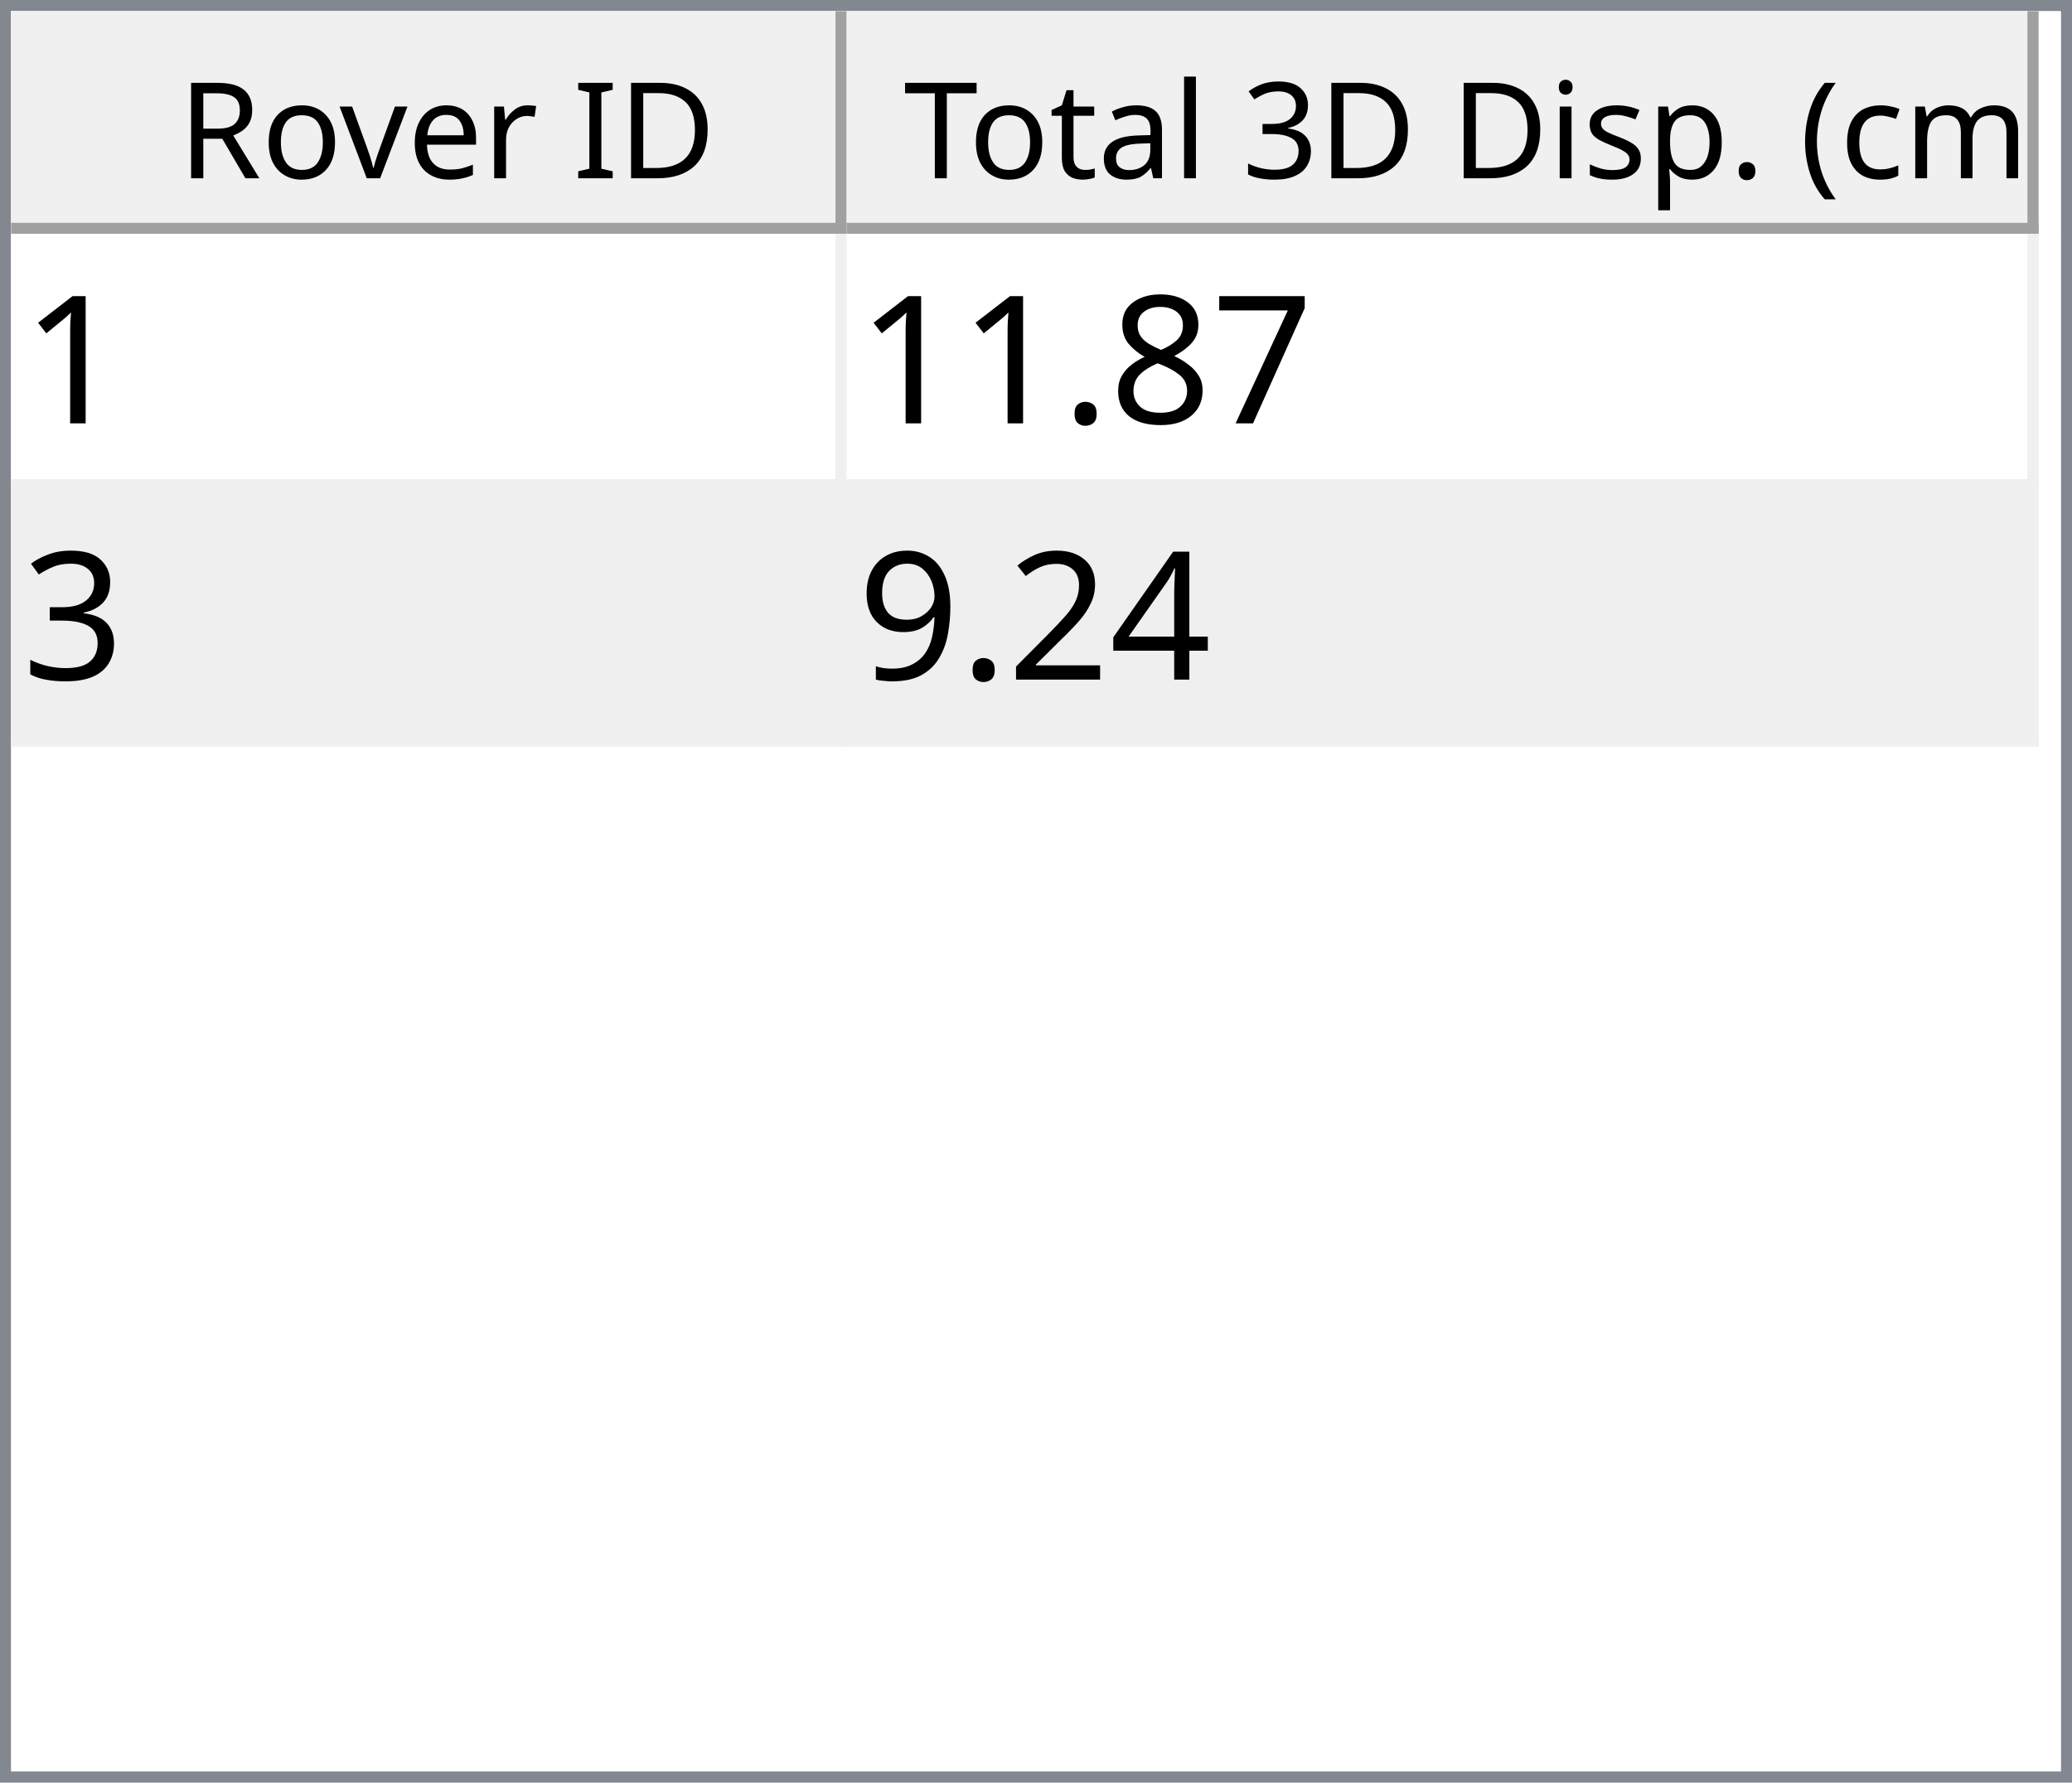
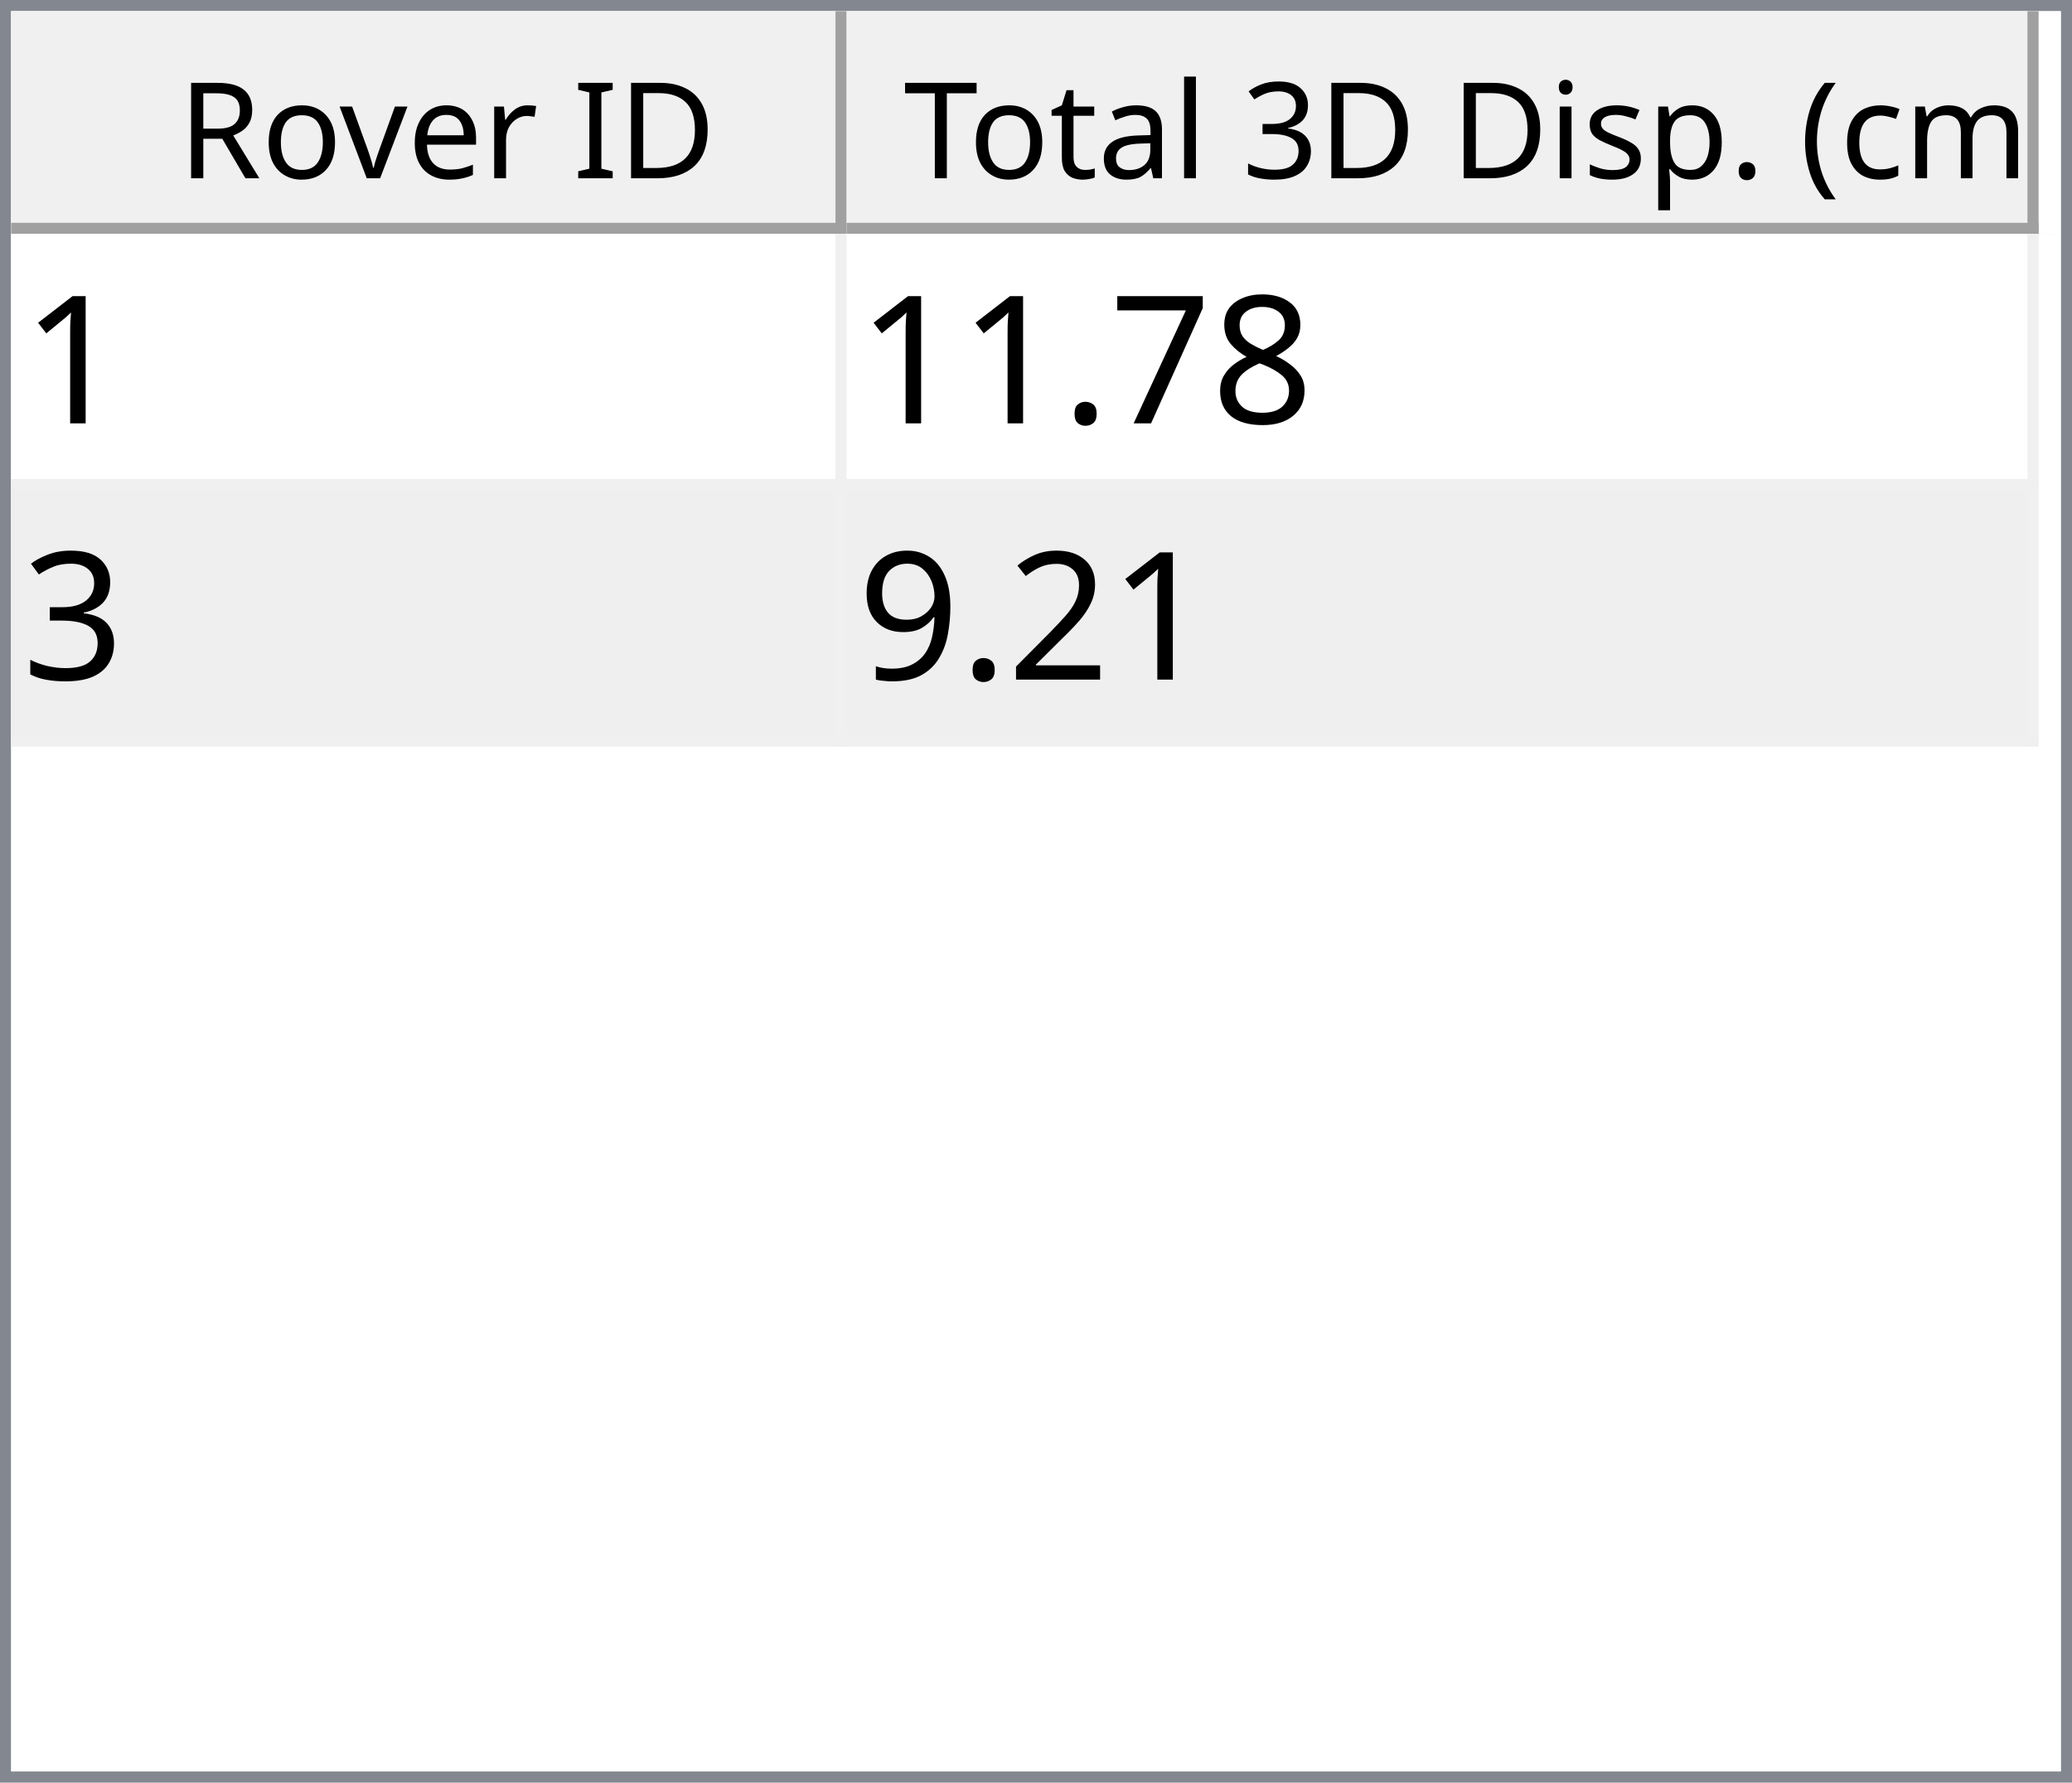
<svg xmlns="http://www.w3.org/2000/svg" style="fill-opacity:1; color-rendering:auto; color-interpolation:auto; text-rendering:auto; stroke:black; stroke-linecap:square; stroke-miterlimit:10; shape-rendering:auto; stroke-opacity:1; fill:black; stroke-dasharray:none; font-weight:normal; stroke-width:1; font-family:'Dialog'; font-style:normal; stroke-linejoin:miter; font-size:12px; stroke-dashoffset:0; image-rendering:auto;" width="186" height="160">
  <defs id="genericDefs" />
  <g>
    <defs id="defs1">
      <clipPath clipPathUnits="userSpaceOnUse" id="clipPath1">
        <path d="M0 0 L186 0 L186 160 L0 160 L0 0 Z" />
      </clipPath>
      <clipPath clipPathUnits="userSpaceOnUse" id="clipPath2">
        <path d="M0 0 L0 160 L186 160 L186 0 Z" />
      </clipPath>
      <clipPath clipPathUnits="userSpaceOnUse" id="clipPath3">
        <path d="M0 0 L0 20 L184 20 L184 0 Z" />
      </clipPath>
      <clipPath clipPathUnits="userSpaceOnUse" id="clipPath4">
        <path d="M0 0 L0 20 L75 20 L75 0 Z" />
      </clipPath>
      <clipPath clipPathUnits="userSpaceOnUse" id="clipPath5">
        <path d="M1 1 L1 19 L74 19 L74 1 Z" />
      </clipPath>
      <clipPath clipPathUnits="userSpaceOnUse" id="clipPath6">
        <path d="M0 0 L0 18 L73 18 L73 0 Z" />
      </clipPath>
      <clipPath clipPathUnits="userSpaceOnUse" id="clipPath7">
        <path d="M-0.5 -0.5 L-0.5 19.5 L74.5 19.5 L74.5 -0.5 Z" />
      </clipPath>
      <clipPath clipPathUnits="userSpaceOnUse" id="clipPath8">
        <path d="M0 0 L0 20 L107 20 L107 0 Z" />
      </clipPath>
      <clipPath clipPathUnits="userSpaceOnUse" id="clipPath9">
        <path d="M1 1 L1 19 L106 19 L106 1 Z" />
      </clipPath>
      <clipPath clipPathUnits="userSpaceOnUse" id="clipPath10">
        <path d="M0 0 L0 18 L105 18 L105 0 Z" />
      </clipPath>
      <clipPath clipPathUnits="userSpaceOnUse" id="clipPath11">
        <path d="M-0.5 -0.5 L-0.5 19.5 L106.5 19.5 L106.5 -0.5 Z" />
      </clipPath>
      <clipPath clipPathUnits="userSpaceOnUse" id="clipPath12">
        <path d="M0 0 L0 138 L184 138 L184 0 Z" />
      </clipPath>
      <clipPath clipPathUnits="userSpaceOnUse" id="clipPath13">
        <path d="M0 0 L0 46 L182 46 L182 0 Z" />
      </clipPath>
      <clipPath clipPathUnits="userSpaceOnUse" id="clipPath14">
        <path d="M-0.5 -0.5 L-0.5 45.5 L181.5 45.5 L181.5 -0.5 Z" />
      </clipPath>
      <clipPath clipPathUnits="userSpaceOnUse" id="clipPath15">
        <path d="M0 0 L0 22 L74 22 L74 0 Z" />
      </clipPath>
      <clipPath clipPathUnits="userSpaceOnUse" id="clipPath16">
        <path d="M0 0 L0 22 L106 22 L106 0 Z" />
      </clipPath>
      <font horiz-adv-x="64.551" id="font1">
        <font-face ascent="107.91" descent="25.098" units-per-em="100" style="font-style:normal; font-family:Segoe UI; font-weight:normal;" />
        <missing-glyph horiz-adv-x="64.551" d="M8.109 0 L8.109 68.266 L56.453 68.266 L56.453 0 L8.109 0 ZM15.328 7.234 L49.219 7.234 L49.219 61.031 L15.328 61.031 L15.328 7.234 Z" />
        <glyph unicode="D" horiz-adv-x="70.117" d="M9.188 0 L9.188 70.016 L28.516 70.016 Q65.531 70.016 65.531 35.891 Q65.531 19.672 55.25 9.836 Q44.969 0 27.734 0 L9.188 0 ZM17.391 62.594 L17.391 7.422 L27.828 7.422 Q41.609 7.422 49.273 14.797 Q56.938 22.172 56.938 35.688 Q56.938 62.594 28.328 62.594 L17.391 62.594 Z" />
        <glyph unicode="I" horiz-adv-x="26.611" d="M17.391 0 L9.188 0 L9.188 70.016 L17.391 70.016 L17.391 0 Z" />
        <glyph unicode=" " horiz-adv-x="27.393" d="" />
        <glyph unicode="r" horiz-adv-x="34.766" d="M34.188 41.891 Q32.078 43.5 28.125 43.5 Q23 43.5 19.555 38.672 Q16.109 33.844 16.109 25.484 L16.109 0 L8.109 0 L8.109 50 L16.109 50 L16.109 39.703 L16.312 39.703 Q18.016 44.969 21.531 47.922 Q25.047 50.875 29.391 50.875 Q32.516 50.875 34.188 50.203 L34.188 41.891 Z" />
        <glyph unicode="e" horiz-adv-x="52.295" d="M48.297 23 L12.984 23 Q13.188 14.656 17.484 10.109 Q21.781 5.562 29.297 5.562 Q37.75 5.562 44.828 11.141 L44.828 3.609 Q38.234 -1.172 27.391 -1.172 Q16.797 -1.172 10.742 5.641 Q4.688 12.453 4.688 24.812 Q4.688 36.469 11.305 43.82 Q17.922 51.172 27.734 51.172 Q37.547 51.172 42.922 44.828 Q48.297 38.484 48.297 27.203 L48.297 23 ZM40.094 29.781 Q40.047 36.719 36.75 40.578 Q33.453 44.438 27.594 44.438 Q21.922 44.438 17.969 40.383 Q14.016 36.328 13.094 29.781 L40.094 29.781 Z" />
        <glyph unicode="v" horiz-adv-x="47.9" d="M47.406 50 L27.484 0 L19.625 0 L0.688 50 L9.469 50 L22.172 13.672 Q23.578 9.672 23.922 6.688 L24.125 6.688 Q24.609 10.453 25.688 13.484 L38.969 50 L47.406 50 Z" />
        <glyph unicode="o" horiz-adv-x="58.594" d="M29 -1.172 Q17.922 -1.172 11.305 5.836 Q4.688 12.844 4.688 24.422 Q4.688 37.016 11.57 44.094 Q18.453 51.172 30.172 51.172 Q41.359 51.172 47.633 44.289 Q53.906 37.406 53.906 25.203 Q53.906 13.234 47.141 6.031 Q40.375 -1.172 29 -1.172 ZM29.594 44.438 Q21.875 44.438 17.383 39.188 Q12.891 33.938 12.891 24.703 Q12.891 15.828 17.43 10.695 Q21.969 5.562 29.594 5.562 Q37.359 5.562 41.531 10.594 Q45.703 15.625 45.703 24.906 Q45.703 34.281 41.531 39.359 Q37.359 44.438 29.594 44.438 Z" />
        <glyph unicode="R" horiz-adv-x="59.814" d="M59.375 0 L49.609 0 L37.891 19.625 Q36.281 22.359 34.766 24.289 Q33.25 26.219 31.664 27.438 Q30.078 28.656 28.25 29.219 Q26.422 29.781 24.125 29.781 L17.391 29.781 L17.391 0 L9.188 0 L9.188 70.016 L30.078 70.016 Q34.672 70.016 38.555 68.867 Q42.438 67.719 45.289 65.375 Q48.141 63.031 49.758 59.547 Q51.375 56.062 51.375 51.375 Q51.375 47.703 50.273 44.656 Q49.172 41.609 47.148 39.211 Q45.125 36.812 42.266 35.133 Q39.406 33.453 35.844 32.516 L35.844 32.328 Q37.594 31.547 38.891 30.547 Q40.188 29.547 41.359 28.18 Q42.531 26.812 43.68 25.078 Q44.828 23.344 46.234 21.047 L59.375 0 ZM17.391 62.594 L17.391 37.203 L28.516 37.203 Q31.594 37.203 34.203 38.133 Q36.812 39.062 38.719 40.797 Q40.625 42.531 41.703 45.047 Q42.781 47.562 42.781 50.688 Q42.781 56.297 39.141 59.445 Q35.5 62.594 28.609 62.594 L17.391 62.594 Z" />
        <glyph unicode=")" horiz-adv-x="30.176" d="M8.297 -15.922 L1.172 -15.922 Q16.406 2.344 16.406 26.812 Q16.406 51.469 1.078 70.016 L8.297 70.016 Q23.531 52.156 23.531 26.703 Q23.531 1.375 8.297 -15.922 Z" />
        <glyph unicode="m" horiz-adv-x="86.133" d="M79.109 0 L71.094 0 L71.094 28.719 Q71.094 37.016 68.531 40.727 Q65.969 44.438 59.906 44.438 Q54.781 44.438 51.195 39.75 Q47.609 35.062 47.609 28.516 L47.609 0 L39.594 0 L39.594 29.688 Q39.594 44.438 28.219 44.438 Q22.953 44.438 19.531 40.016 Q16.109 35.594 16.109 28.516 L16.109 0 L8.109 0 L8.109 50 L16.109 50 L16.109 42.094 L16.312 42.094 Q21.625 51.172 31.844 51.172 Q36.969 51.172 40.773 48.312 Q44.578 45.453 46 40.828 Q51.562 51.172 62.594 51.172 Q79.109 51.172 79.109 30.812 L79.109 0 Z" />
        <glyph unicode="c" horiz-adv-x="46.191" d="M42.188 2.297 Q36.422 -1.172 28.516 -1.172 Q17.828 -1.172 11.258 5.789 Q4.688 12.75 4.688 23.828 Q4.688 36.188 11.766 43.68 Q18.844 51.172 30.672 51.172 Q37.25 51.172 42.281 48.734 L42.281 40.531 Q36.719 44.438 30.375 44.438 Q22.703 44.438 17.797 38.945 Q12.891 33.453 12.891 24.516 Q12.891 15.719 17.508 10.641 Q22.125 5.562 29.891 5.562 Q36.422 5.562 42.188 9.906 L42.188 2.297 Z" />
        <glyph unicode="(" horiz-adv-x="30.176" d="M29.109 -15.922 L21.969 -15.922 Q6.844 1.375 6.844 26.703 Q6.844 52.156 21.969 70.016 L29.203 70.016 Q13.875 51.469 13.875 26.812 Q13.875 2.344 29.109 -15.922 Z" />
        <glyph unicode="." horiz-adv-x="21.68" d="M10.891 -1.078 Q8.641 -1.078 7.055 0.539 Q5.469 2.156 5.469 4.391 Q5.469 6.641 7.055 8.273 Q8.641 9.906 10.891 9.906 Q13.188 9.906 14.797 8.273 Q16.406 6.641 16.406 4.391 Q16.406 2.156 14.797 0.539 Q13.188 -1.078 10.891 -1.078 Z" />
        <glyph unicode="p" horiz-adv-x="58.789" d="M16.312 7.234 L16.109 7.234 L16.109 -23 L8.109 -23 L8.109 50 L16.109 50 L16.109 41.219 L16.312 41.219 Q22.219 51.172 33.594 51.172 Q43.266 51.172 48.688 44.461 Q54.109 37.75 54.109 26.469 Q54.109 13.922 48 6.375 Q41.891 -1.172 31.297 -1.172 Q21.578 -1.172 16.312 7.234 ZM16.109 27.391 L16.109 20.406 Q16.109 14.203 20.141 9.883 Q24.172 5.562 30.375 5.562 Q37.641 5.562 41.773 11.133 Q45.906 16.703 45.906 26.609 Q45.906 34.969 42.047 39.703 Q38.188 44.438 31.594 44.438 Q24.609 44.438 20.359 39.578 Q16.109 34.719 16.109 27.391 Z" />
        <glyph unicode="s" horiz-adv-x="42.432" d="M5.078 1.812 L5.078 10.406 Q11.625 5.562 19.484 5.562 Q30.031 5.562 30.031 12.594 Q30.031 14.594 29.125 15.992 Q28.219 17.391 26.68 18.461 Q25.141 19.531 23.07 20.383 Q21 21.234 18.609 22.172 Q15.281 23.484 12.766 24.828 Q10.25 26.172 8.57 27.859 Q6.891 29.547 6.031 31.695 Q5.172 33.844 5.172 36.719 Q5.172 40.234 6.789 42.945 Q8.406 45.656 11.086 47.484 Q13.766 49.312 17.211 50.242 Q20.656 51.172 24.312 51.172 Q30.812 51.172 35.938 48.922 L35.938 40.828 Q30.422 44.438 23.25 44.438 Q21 44.438 19.195 43.922 Q17.391 43.406 16.094 42.477 Q14.797 41.547 14.086 40.258 Q13.375 38.969 13.375 37.406 Q13.375 35.453 14.086 34.133 Q14.797 32.812 16.164 31.789 Q17.531 30.766 19.484 29.938 Q21.438 29.109 23.922 28.125 Q27.25 26.859 29.883 25.516 Q32.516 24.172 34.375 22.484 Q36.234 20.797 37.234 18.602 Q38.234 16.406 38.234 13.375 Q38.234 9.672 36.602 6.938 Q34.969 4.203 32.234 2.398 Q29.5 0.594 25.93 -0.289 Q22.359 -1.172 18.453 -1.172 Q10.75 -1.172 5.078 1.812 Z" />
        <glyph unicode="i" horiz-adv-x="24.219" d="M12.203 62.703 Q10.062 62.703 8.547 64.164 Q7.031 65.625 7.031 67.875 Q7.031 70.125 8.547 71.609 Q10.062 73.094 12.203 73.094 Q14.406 73.094 15.945 71.609 Q17.484 70.125 17.484 67.875 Q17.484 65.719 15.945 64.211 Q14.406 62.703 12.203 62.703 ZM16.109 0 L8.109 0 L8.109 50 L16.109 50 L16.109 0 Z" />
        <glyph unicode="3" horiz-adv-x="53.906" d="M46.531 19.828 Q46.531 15.094 44.75 11.211 Q42.969 7.328 39.719 4.57 Q36.469 1.812 31.93 0.297 Q27.391 -1.219 21.922 -1.219 Q11.922 -1.219 6 2.594 L6 11.188 Q13.094 5.609 22.219 5.609 Q25.875 5.609 28.828 6.539 Q31.781 7.469 33.906 9.227 Q36.031 10.984 37.18 13.477 Q38.328 15.969 38.328 19.094 Q38.328 32.812 18.797 32.812 L12.984 32.812 L12.984 39.594 L18.5 39.594 Q35.797 39.594 35.797 52.484 Q35.797 64.406 22.609 64.406 Q15.188 64.406 8.688 59.422 L8.688 67.188 Q15.375 71.188 24.609 71.188 Q29 71.188 32.57 69.969 Q36.141 68.75 38.68 66.555 Q41.219 64.359 42.609 61.281 Q44 58.203 44 54.5 Q44 40.672 30.031 36.719 L30.031 36.531 Q33.594 36.141 36.625 34.797 Q39.656 33.453 41.852 31.305 Q44.047 29.156 45.289 26.25 Q46.531 23.344 46.531 19.828 Z" />
        <glyph unicode="l" horiz-adv-x="24.219" d="M16.109 0 L8.109 0 L8.109 74.031 L16.109 74.031 L16.109 0 Z" />
        <glyph unicode="a" horiz-adv-x="50.879" d="M43.891 0 L35.891 0 L35.891 7.812 L35.688 7.812 Q30.469 -1.172 20.312 -1.172 Q12.844 -1.172 8.617 2.781 Q4.391 6.734 4.391 13.281 Q4.391 27.297 20.906 29.594 L35.891 31.688 Q35.891 44.438 25.594 44.438 Q16.547 44.438 9.281 38.281 L9.281 46.484 Q16.656 51.172 26.266 51.172 Q43.891 51.172 43.891 32.516 L43.891 0 ZM35.891 25.297 L23.828 23.641 Q18.266 22.859 15.43 20.875 Q12.594 18.891 12.594 13.875 Q12.594 10.203 15.211 7.883 Q17.828 5.562 22.172 5.562 Q28.125 5.562 32.008 9.742 Q35.891 13.922 35.891 20.312 L35.891 25.297 Z" />
        <glyph unicode="t" horiz-adv-x="33.887" d="M31.297 0.484 Q28.469 -1.078 23.828 -1.078 Q10.688 -1.078 10.688 13.578 L10.688 43.172 L2.094 43.172 L2.094 50 L10.688 50 L10.688 62.203 L18.703 64.797 L18.703 50 L31.297 50 L31.297 43.172 L18.703 43.172 L18.703 14.984 Q18.703 9.969 20.414 7.82 Q22.125 5.672 26.078 5.672 Q29.109 5.672 31.297 7.328 L31.297 0.484 Z" />
        <glyph unicode="T" horiz-adv-x="52.393" d="M50.594 62.594 L30.375 62.594 L30.375 0 L22.172 0 L22.172 62.594 L2 62.594 L2 70.016 L50.594 70.016 L50.594 62.594 Z" />
      </font>
      <font horiz-adv-x="75.0" id="font2">
        <font-face ascent="100.537" descent="21.973" units-per-em="100" style="font-style:normal; font-family:sans-serif; font-weight:normal;" />
        <missing-glyph horiz-adv-x="75.0" d="M12.5 0 L12.5 62.5 L62.5 62.5 L62.5 0 L12.5 0 ZM14.062 1.562 L60.938 1.562 L60.938 60.938 L14.062 60.938 L14.062 1.562 Z" />
        <glyph unicode="1" horiz-adv-x="55.615" d="M37.25 0 L28.469 0 L28.469 56 Q25.297 52.984 20.141 49.953 Q14.984 46.922 10.891 45.406 L10.891 53.906 Q18.266 57.375 23.781 62.305 Q29.297 67.234 31.594 71.875 L37.25 71.875 L37.25 0 Z" />
+         <glyph unicode="8" horiz-adv-x="55.615" d="M17.672 38.812 Q12.203 40.828 9.57 44.539 Q6.938 48.25 6.938 53.422 Q6.938 61.234 12.555 66.555 Q18.172 71.875 27.484 71.875 Q36.859 71.875 42.578 66.43 Q48.297 60.984 48.297 53.172 Q48.297 48.188 45.68 44.508 Q43.062 40.828 37.75 38.812 Q44.344 36.672 47.781 31.883 Q51.219 27.094 51.219 20.453 Q51.219 11.281 44.727 5.031 Q38.234 -1.219 27.641 -1.219 Q17.047 -1.219 10.547 5.055 Q4.047 11.328 4.047 20.703 Q4.047 27.688 7.594 32.398 Q11.141 37.109 17.672 38.812 ZM15.922 53.719 Q15.922 48.641 19.195 45.414 Q22.469 42.188 27.688 42.188 Q32.766 42.188 36.016 45.383 Q39.266 48.578 39.266 53.219 Q39.266 58.062 35.914 61.359 Q32.562 64.656 27.594 64.656 Q22.562 64.656 19.242 61.43 Q15.922 58.203 15.922 53.719 ZM13.094 20.656 Q13.094 16.891 14.875 13.375 Q16.656 9.859 20.172 7.93 Q23.688 6 27.734 6 Q34.031 6 38.133 10.055 Q42.234 14.109 42.234 20.359 Q42.234 26.703 38.016 30.859 Q33.797 35.016 27.438 35.016 Q21.234 35.016 17.164 30.914 Q13.094 26.812 13.094 20.656 Z" />
        <glyph unicode="7" horiz-adv-x="55.615" d="M4.734 62.203 L4.734 70.656 L51.078 70.656 L51.078 63.812 Q44.234 56.547 37.523 44.484 Q30.812 32.422 27.156 19.672 Q24.516 10.688 23.781 0 L14.75 0 Q14.891 8.453 18.062 20.414 Q21.234 32.375 27.172 43.484 Q33.109 54.594 39.797 62.203 L4.734 62.203 Z" />
-         <glyph unicode="8" horiz-adv-x="55.615" d="M17.672 38.812 Q12.203 40.828 9.57 44.539 Q6.938 48.25 6.938 53.422 Q6.938 61.234 12.555 66.555 Q18.172 71.875 27.484 71.875 Q36.859 71.875 42.578 66.43 Q48.297 60.984 48.297 53.172 Q48.297 48.188 45.68 44.508 Q43.062 40.828 37.75 38.812 Q44.344 36.672 47.781 31.883 Q51.219 27.094 51.219 20.453 Q51.219 11.281 44.727 5.031 Q38.234 -1.219 27.641 -1.219 Q17.047 -1.219 10.547 5.055 Q4.047 11.328 4.047 20.703 Q4.047 27.688 7.594 32.398 Q11.141 37.109 17.672 38.812 ZM15.922 53.719 Q15.922 48.641 19.195 45.414 Q22.469 42.188 27.688 42.188 Q32.766 42.188 36.016 45.383 Q39.266 48.578 39.266 53.219 Q39.266 58.062 35.914 61.359 Q32.562 64.656 27.594 64.656 Q22.562 64.656 19.242 61.43 Q15.922 58.203 15.922 53.719 ZM13.094 20.656 Q13.094 16.891 14.875 13.375 Q16.656 9.859 20.172 7.93 Q23.688 6 27.734 6 Q34.031 6 38.133 10.055 Q42.234 14.109 42.234 20.359 Q42.234 26.703 38.016 30.859 Q33.797 35.016 27.438 35.016 Q21.234 35.016 17.164 30.914 Q13.094 26.812 13.094 20.656 Z" />
        <glyph unicode="." horiz-adv-x="27.783" d="M9.078 0 L9.078 10.016 L19.094 10.016 L19.094 0 L9.078 0 Z" />
        <glyph unicode="3" horiz-adv-x="55.615" d="M4.203 18.891 L12.984 20.062 Q14.5 12.594 18.141 9.297 Q21.781 6 27 6 Q33.203 6 37.477 10.297 Q41.75 14.594 41.75 20.953 Q41.75 27 37.797 30.93 Q33.844 34.859 27.734 34.859 Q25.25 34.859 21.531 33.891 L22.516 41.609 Q23.391 41.5 23.922 41.5 Q29.547 41.5 34.039 44.43 Q38.531 47.359 38.531 53.469 Q38.531 58.297 35.258 61.477 Q31.984 64.656 26.812 64.656 Q21.688 64.656 18.266 61.43 Q14.844 58.203 13.875 51.766 L5.078 53.328 Q6.688 62.156 12.398 67.016 Q18.109 71.875 26.609 71.875 Q32.469 71.875 37.398 69.359 Q42.328 66.844 44.945 62.5 Q47.562 58.156 47.562 53.266 Q47.562 48.641 45.07 44.828 Q42.578 41.016 37.703 38.766 Q44.047 37.312 47.562 32.695 Q51.078 28.078 51.078 21.141 Q51.078 11.766 44.242 5.25 Q37.406 -1.266 26.953 -1.266 Q17.531 -1.266 11.305 4.352 Q5.078 9.969 4.203 18.891 Z" />
-         <glyph unicode="4" horiz-adv-x="55.615" d="M32.328 0 L32.328 17.141 L1.266 17.141 L1.266 25.203 L33.938 71.578 L41.109 71.578 L41.109 25.203 L50.781 25.203 L50.781 17.141 L41.109 17.141 L41.109 0 L32.328 0 ZM32.328 25.203 L32.328 57.469 L9.906 25.203 L32.328 25.203 Z" />
        <glyph unicode="2" horiz-adv-x="55.615" d="M50.344 8.453 L50.344 0 L3.031 0 Q2.938 3.172 4.047 6.109 Q5.859 10.938 9.836 15.625 Q13.812 20.312 21.344 26.469 Q33.016 36.031 37.117 41.625 Q41.219 47.219 41.219 52.203 Q41.219 57.422 37.477 61.008 Q33.734 64.594 27.734 64.594 Q21.391 64.594 17.578 60.789 Q13.766 56.984 13.719 50.25 L4.688 51.172 Q5.609 61.281 11.664 66.578 Q17.719 71.875 27.938 71.875 Q38.234 71.875 44.242 66.164 Q50.25 60.453 50.25 52 Q50.25 47.703 48.492 43.555 Q46.734 39.406 42.656 34.812 Q38.578 30.219 29.109 22.219 Q21.188 15.578 18.945 13.211 Q16.703 10.844 15.234 8.453 L50.344 8.453 Z" />
        <glyph unicode="9" horiz-adv-x="55.615" d="M5.469 16.547 L13.922 17.328 Q14.984 11.375 18.016 8.688 Q21.047 6 25.781 6 Q29.828 6 32.883 7.859 Q35.938 9.719 37.891 12.82 Q39.844 15.922 41.164 21.195 Q42.484 26.469 42.484 31.938 Q42.484 32.516 42.438 33.688 Q39.797 29.5 35.234 26.883 Q30.672 24.266 25.344 24.266 Q16.453 24.266 10.305 30.711 Q4.156 37.156 4.156 47.703 Q4.156 58.594 10.578 65.234 Q17 71.875 26.656 71.875 Q33.641 71.875 39.43 68.117 Q45.219 64.359 48.219 57.398 Q51.219 50.438 51.219 37.25 Q51.219 23.531 48.242 15.406 Q45.266 7.281 39.383 3.031 Q33.5 -1.219 25.594 -1.219 Q17.188 -1.219 11.867 3.445 Q6.547 8.109 5.469 16.547 ZM41.453 48.141 Q41.453 55.719 37.43 60.156 Q33.406 64.594 27.734 64.594 Q21.875 64.594 17.531 59.812 Q13.188 55.031 13.188 47.406 Q13.188 40.578 17.312 36.305 Q21.438 32.031 27.484 32.031 Q33.594 32.031 37.523 36.305 Q41.453 40.578 41.453 48.141 Z" />
      </font>
    </defs>
    <g style="fill:white; stroke:white;">
      <rect x="0" y="0" width="186" style="clip-path:url(#clipPath1); stroke:none;" height="160" />
    </g>
    <g style="fill:white; text-rendering:optimizeSpeed; color-rendering:optimizeSpeed; image-rendering:optimizeSpeed; shape-rendering:crispEdges; stroke:white; color-interpolation:sRGB;">
      <rect x="0" width="186" height="160" y="0" style="stroke:none;" />
      <path style="stroke:none;" d="M0 160 L186 160 L186 0 L0 0 Z" />
    </g>
    <g style="fill:rgb(240,240,240); font-family:'Segoe UI'; stroke:rgb(240,240,240);">
      <rect x="0" y="0" width="186" style="clip-path:url(#clipPath2); stroke:none;" height="160" />
    </g>
    <g style="fill:rgb(130,135,144); font-family:'Segoe UI'; stroke:rgb(130,135,144);">
      <path d="M0 0 L186 0 L186 160 L0 160 L0 0 ZM1 1 L185 1 L185 159 L1 159 L1 1 Z" style="fill-rule:evenodd; clip-path:url(#clipPath2); stroke:none;" />
    </g>
    <g style="fill:white; font-family:'Segoe UI'; stroke:white;" transform="translate(1,1)">
      <rect x="0" y="0" width="184" style="clip-path:url(#clipPath3); stroke:none;" height="20" />
    </g>
    <g style="fill:rgb(240,240,240); font-family:'Segoe UI'; stroke:rgb(240,240,240);" transform="translate(1,1)">
      <rect x="0" y="0" width="75" style="clip-path:url(#clipPath4); stroke:none;" height="20" />
    </g>
    <g style="font-family:'Segoe UI';" transform="translate(2,2)">
      <text x="14" xml:space="preserve" y="14" style="clip-path:url(#clipPath6); stroke:none;">Rover ID</text>
    </g>
    <g style="fill:rgb(160,160,160); font-family:'Segoe UI'; stroke:rgb(160,160,160); stroke-linejoin:bevel;" transform="translate(1.5,1.5)">
      <line x1="74" x2="74" y1="0" style="fill:none; clip-path:url(#clipPath7);" y2="19" />
    </g>
    <g style="fill:rgb(160,160,160); font-family:'Segoe UI'; stroke:rgb(160,160,160); stroke-linejoin:bevel;" transform="matrix(1,0,0,1,1,1) translate(0.5,0.5)">
      <line x1="0" x2="74" y1="19" style="fill:none; clip-path:url(#clipPath7);" y2="19" />
    </g>
    <g style="fill:rgb(240,240,240); font-family:'Segoe UI'; stroke:rgb(240,240,240);" transform="translate(76,1)">
      <rect x="0" y="0" width="107" style="clip-path:url(#clipPath8); stroke:none;" height="20" />
    </g>
    <g style="font-family:'Segoe UI';" transform="translate(77,2)">
      <text x="1" xml:space="preserve" y="14" style="clip-path:url(#clipPath10); stroke:none;"> Total 3D Disp. (cm)</text>
    </g>
    <g style="fill:rgb(160,160,160); font-family:'Segoe UI'; stroke:rgb(160,160,160); stroke-linejoin:bevel;" transform="translate(76.5,1.5)">
      <line x1="106" x2="106" y1="0" style="fill:none; clip-path:url(#clipPath11);" y2="19" />
    </g>
    <g style="fill:rgb(160,160,160); font-family:'Segoe UI'; stroke:rgb(160,160,160); stroke-linejoin:bevel;" transform="matrix(1,0,0,1,76,1) translate(0.5,0.5)">
      <line x1="0" x2="106" y1="19" style="fill:none; clip-path:url(#clipPath11);" y2="19" />
    </g>
    <g style="fill:white; font-family:'Segoe UI'; stroke:white;" transform="translate(1,21)">
      <rect x="0" y="0" width="184" style="clip-path:url(#clipPath12); stroke:none;" height="138" />
    </g>
    <g style="fill:rgb(240,240,240); font-size:16px; font-family:sans-serif; stroke:rgb(240,240,240);" transform="translate(1,21)">
      <rect x="0" y="0" width="182" style="clip-path:url(#clipPath13); stroke:none;" height="46" />
      <line transform="translate(0.5,0.5)" x1="0" x2="181" y1="22" style="clip-path:url(#clipPath14); fill:none; stroke-linejoin:bevel;" y2="22" />
    </g>
    <g transform="matrix(1,0,0,1,1,21) translate(0.5,0.5)" style="fill:rgb(240,240,240); font-size:16px; font-family:sans-serif; stroke:rgb(240,240,240); stroke-linejoin:bevel;">
      <line x1="0" x2="181" y1="45" style="fill:none; clip-path:url(#clipPath14);" y2="45" />
    </g>
    <g transform="matrix(1,0,0,1,1,21) translate(0.5,0.5)" style="fill:rgb(240,240,240); font-size:16px; font-family:sans-serif; stroke:rgb(240,240,240); stroke-linejoin:bevel;">
      <line x1="74" x2="74" y1="0" style="fill:none; clip-path:url(#clipPath14);" y2="45" />
    </g>
    <g transform="matrix(1,0,0,1,1,21) translate(0.5,0.5)" style="fill:rgb(240,240,240); font-size:16px; font-family:sans-serif; stroke:rgb(240,240,240); stroke-linejoin:bevel;">
      <line x1="181" x2="181" y1="0" style="fill:none; clip-path:url(#clipPath14);" y2="45" />
    </g>
    <g style="fill:white; font-size:16px; font-family:sans-serif; stroke:white;" transform="matrix(1,0,0,1,1,21)">
      <rect x="0" y="0" width="74" style="clip-path:url(#clipPath15); stroke:none;" height="22" />
      <text x="1" y="17" style="fill:black; clip-path:url(#clipPath15); stroke:none;" xml:space="preserve">1</text>
    </g>
    <g style="fill:white; font-size:16px; font-family:sans-serif; stroke:white;" transform="matrix(1,0,0,1,1,21) translate(75,0)">
      <rect x="0" y="0" width="106" style="clip-path:url(#clipPath16); stroke:none;" height="22" />
-       <text x="1" y="17" style="fill:black; clip-path:url(#clipPath16); stroke:none;" xml:space="preserve">11.87</text>
+       <text x="1" y="17" style="fill:black; clip-path:url(#clipPath16); stroke:none;" xml:space="preserve">11.78</text>
    </g>
    <g style="fill:rgb(239,239,239); font-size:16px; font-family:sans-serif; stroke:rgb(239,239,239);" transform="matrix(1,0,0,1,1,21) translate(0,23)">
      <rect x="0" y="0" width="74" style="clip-path:url(#clipPath15); stroke:none;" height="22" />
      <text x="1" y="17" style="fill:black; clip-path:url(#clipPath15); stroke:none;" xml:space="preserve">3</text>
    </g>
    <g style="fill:rgb(239,239,239); font-size:16px; font-family:sans-serif; stroke:rgb(239,239,239);" transform="matrix(1,0,0,1,1,21) translate(75,23)">
      <rect x="0" y="0" width="106" style="clip-path:url(#clipPath16); stroke:none;" height="22" />
-       <text x="1" y="17" style="fill:black; clip-path:url(#clipPath16); stroke:none;" xml:space="preserve">9.24</text>
+       <text x="1" y="17" style="fill:black; clip-path:url(#clipPath16); stroke:none;" xml:space="preserve">9.21</text>
    </g>
  </g>
</svg>
